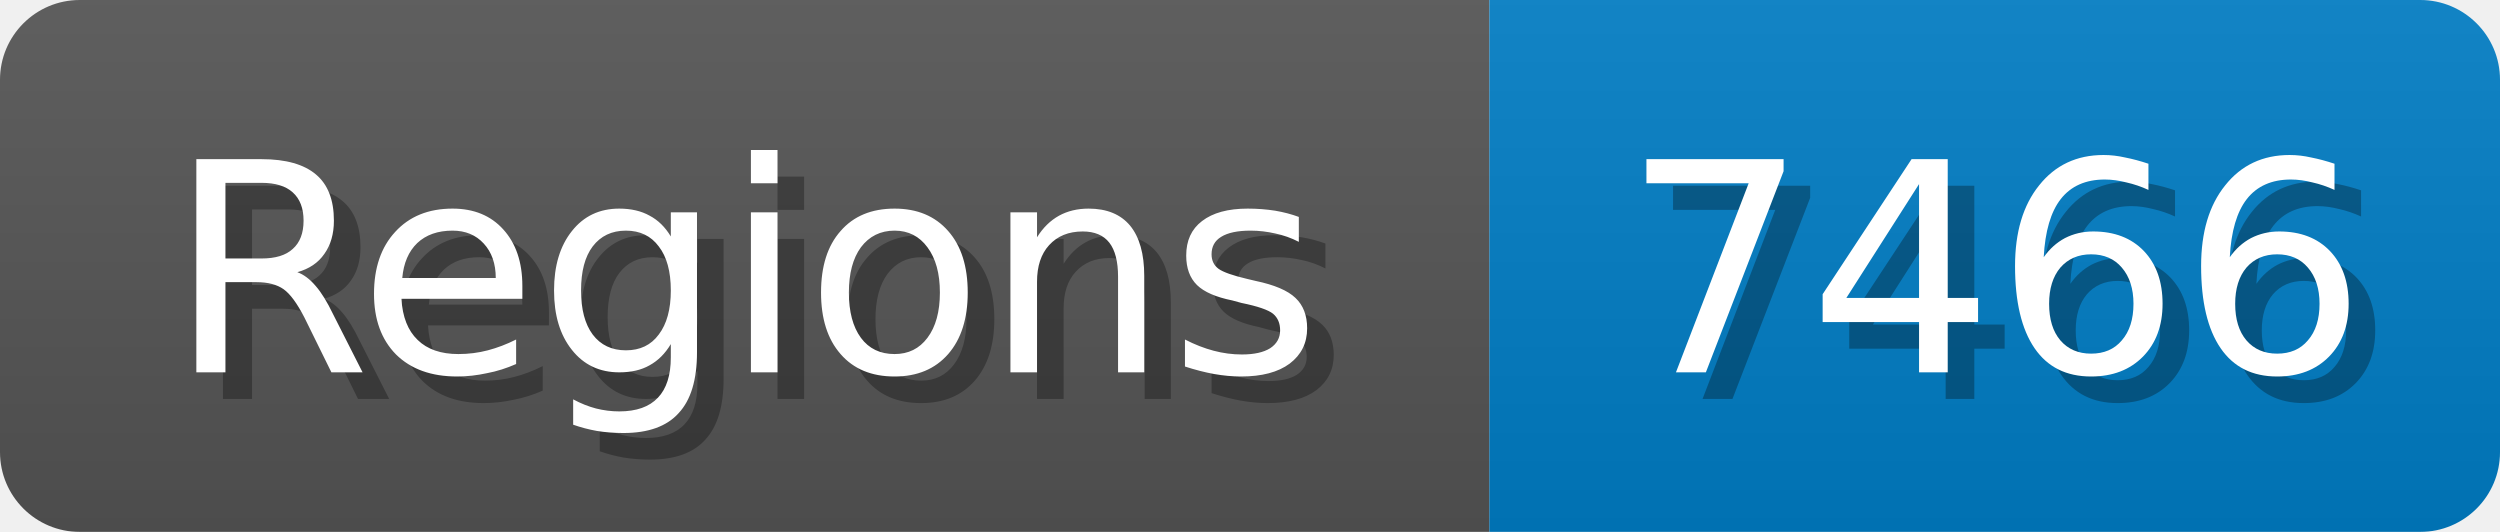
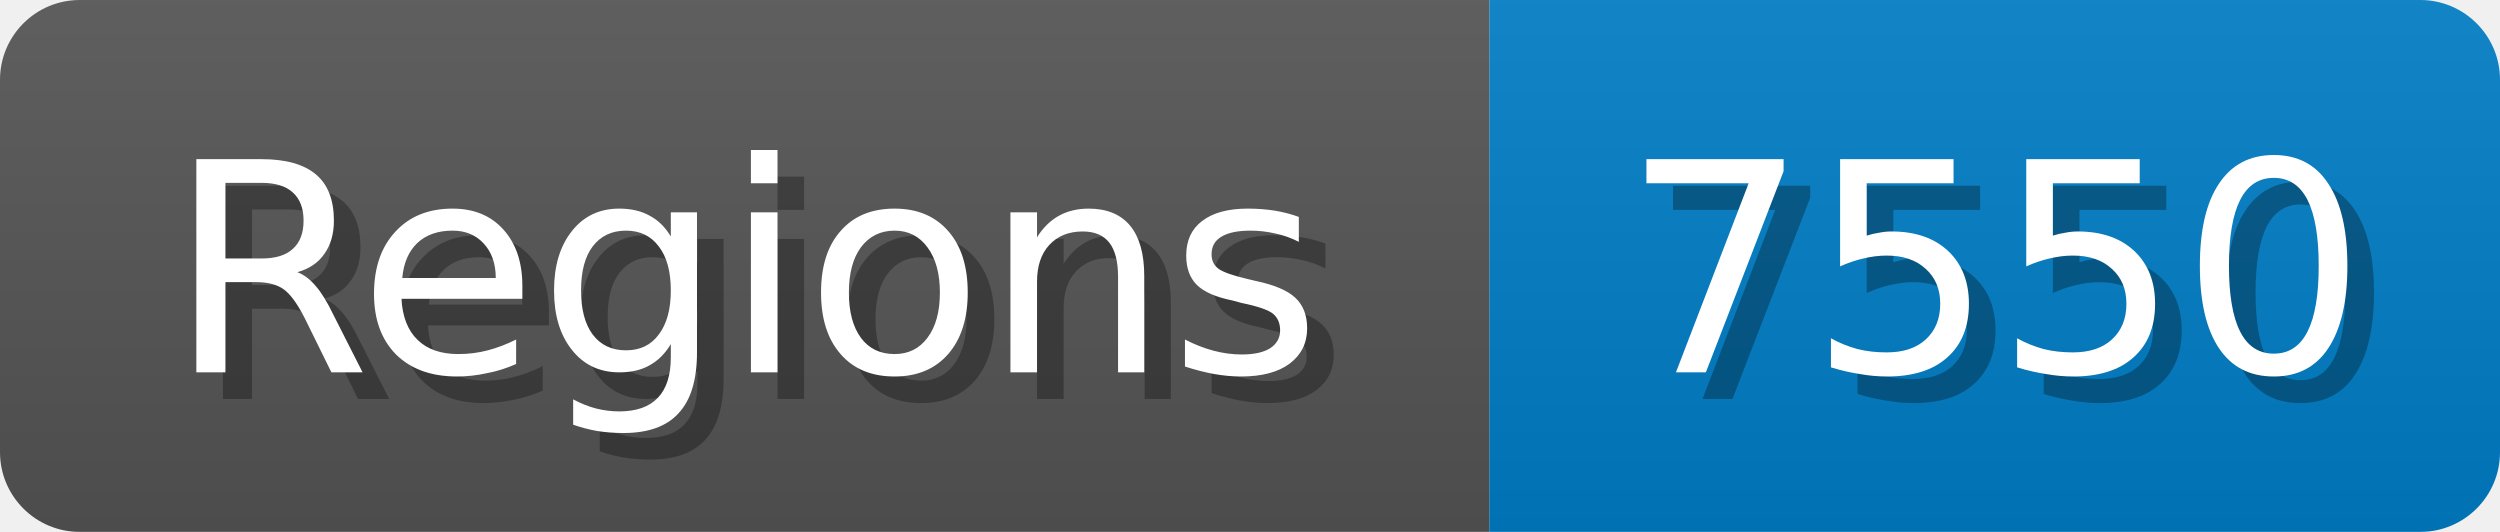
<svg xmlns="http://www.w3.org/2000/svg" width="94" height="20">
  <linearGradient id="b" x2="0" y2="100%">
    <stop offset="0" stop-color="#bbb" stop-opacity=".1" />
    <stop offset="1" stop-opacity=".1" />
  </linearGradient>
  <mask id="anybadge_1">
    <rect width="94" height="20" rx="3" fill="#fff" />
  </mask>
  <g mask="url(#anybadge_1)">
    <path fill="#555" d="M0 0h56v20H0z" />
    <path fill="#007ec6" d="M56 0h38v20H56z" />
    <path fill="url(#b)" d="M0 0h94v20H0z" />
  </g>
  <g fill="#fff" text-anchor="middle" font-family="DejaVu Sans,Verdana,Geneva,sans-serif" font-size="11">
    <text x="29.0" y="15" fill="#010101" fill-opacity=".3">Regions</text>
    <text x="28.0" y="14">Regions</text>
  </g>
  <g fill="#fff" text-anchor="middle" font-family="DejaVu Sans,Verdana,Geneva,sans-serif" font-size="11">
-     <text x="76.0" y="15" fill="#010101" fill-opacity=".3">7466</text>
-     <text x="75.0" y="14">7466</text>
+     <text x="76.0" y="15" fill="#010101" fill-opacity=".3">7550</text>
+     <text x="75.0" y="14">7550</text>
  </g>
</svg>
